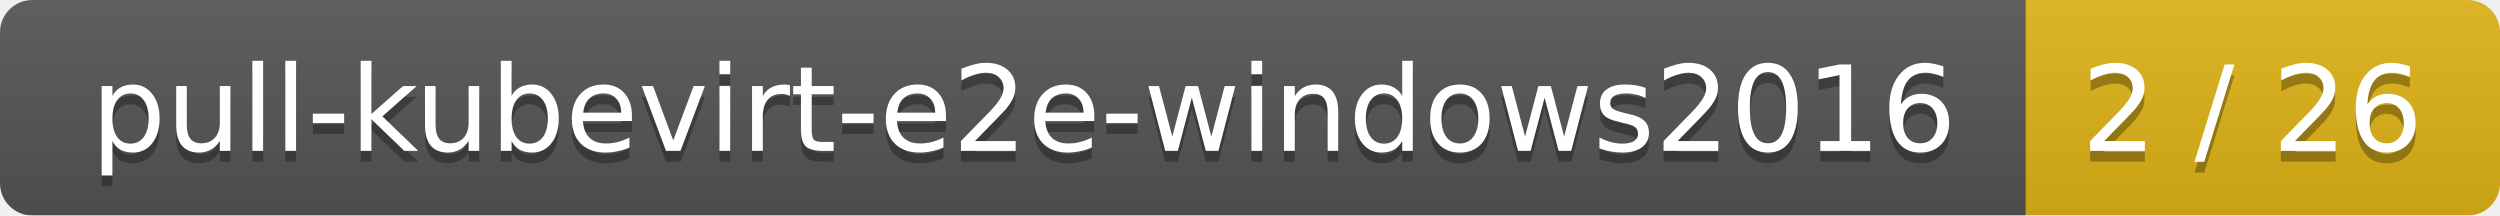
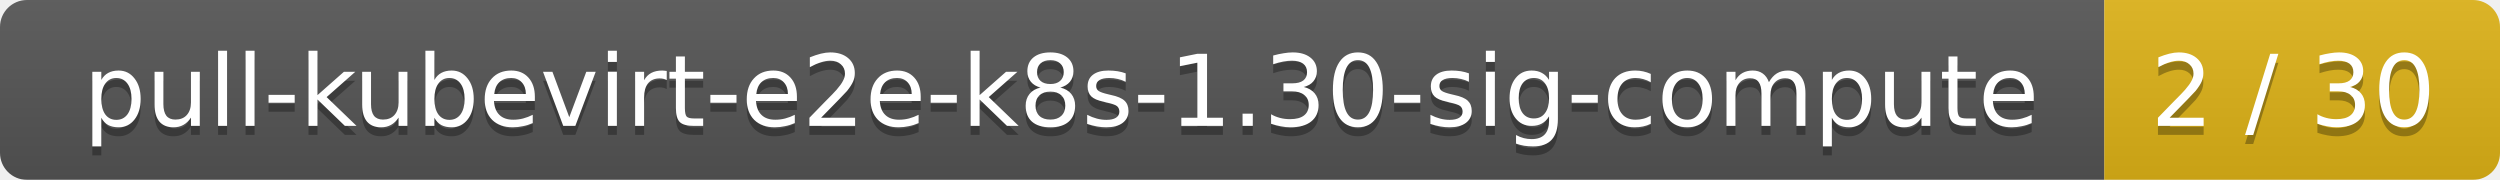
- <svg xmlns="http://www.w3.org/2000/svg" width="232" height="20">
+ <svg xmlns="http://www.w3.org/2000/svg" width="278" height="20">
  <linearGradient id="smooth" x2="0" y2="100%">
    <stop offset="0" stop-color="#bbb" stop-opacity=".1" />
    <stop offset="1" stop-opacity=".1" />
  </linearGradient>
  <mask id="round">
-     <rect width="232" height="20" rx="3" fill="#fff" />
+     <rect width="278" height="20" rx="3" fill="#fff" />
  </mask>
  <g mask="url(#round)">
-     <rect width="188" height="20" fill="#555" />
-     <rect x="188" width="44" height="20" fill="#dfb317" />
-     <rect width="232" height="20" fill="url(#smooth)" />
+     <rect width="234" height="20" fill="#555" />
+     <rect x="234" width="44" height="20" fill="#dfb317" />
+     <rect width="278" height="20" fill="url(#smooth)" />
  </g>
  <g fill="#fff" text-anchor="middle" font-family="DejaVu Sans,Verdana,Geneva,sans-serif" font-size="11">
-     <text x="95" y="15" fill="#010101" fill-opacity=".3">pull-kubevirt-e2e-windows2016</text>
-     <text x="95" y="14">pull-kubevirt-e2e-windows2016</text>
-     <text x="209" y="15" fill="#010101" fill-opacity=".3">2 / 26</text>
-     <text x="209" y="14">2 / 26</text>
+     <text x="118" y="15" fill="#010101" fill-opacity=".3">pull-kubevirt-e2e-k8s-1.30-sig-compute</text>
+     <text x="118" y="14">pull-kubevirt-e2e-k8s-1.30-sig-compute</text>
+     <text x="255" y="15" fill="#010101" fill-opacity=".3">2 / 30</text>
+     <text x="255" y="14">2 / 30</text>
  </g>
</svg>
